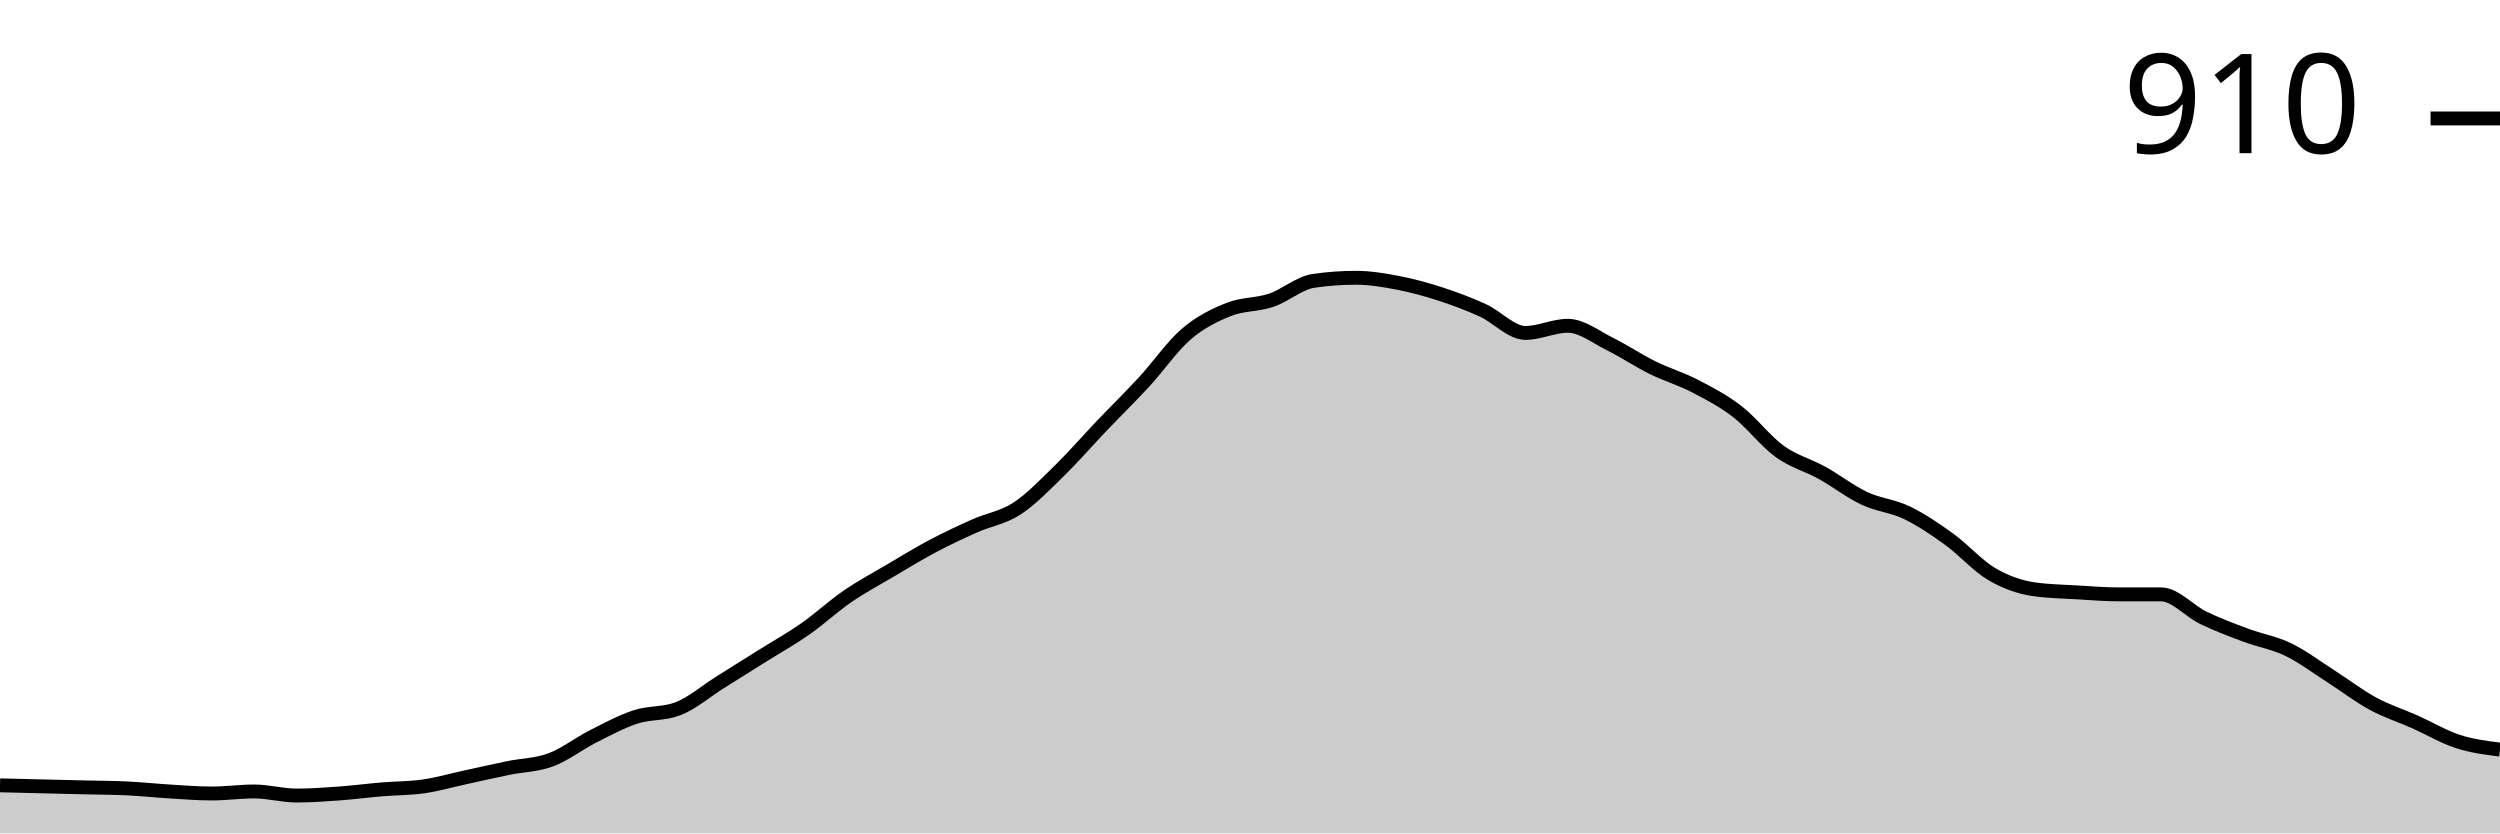
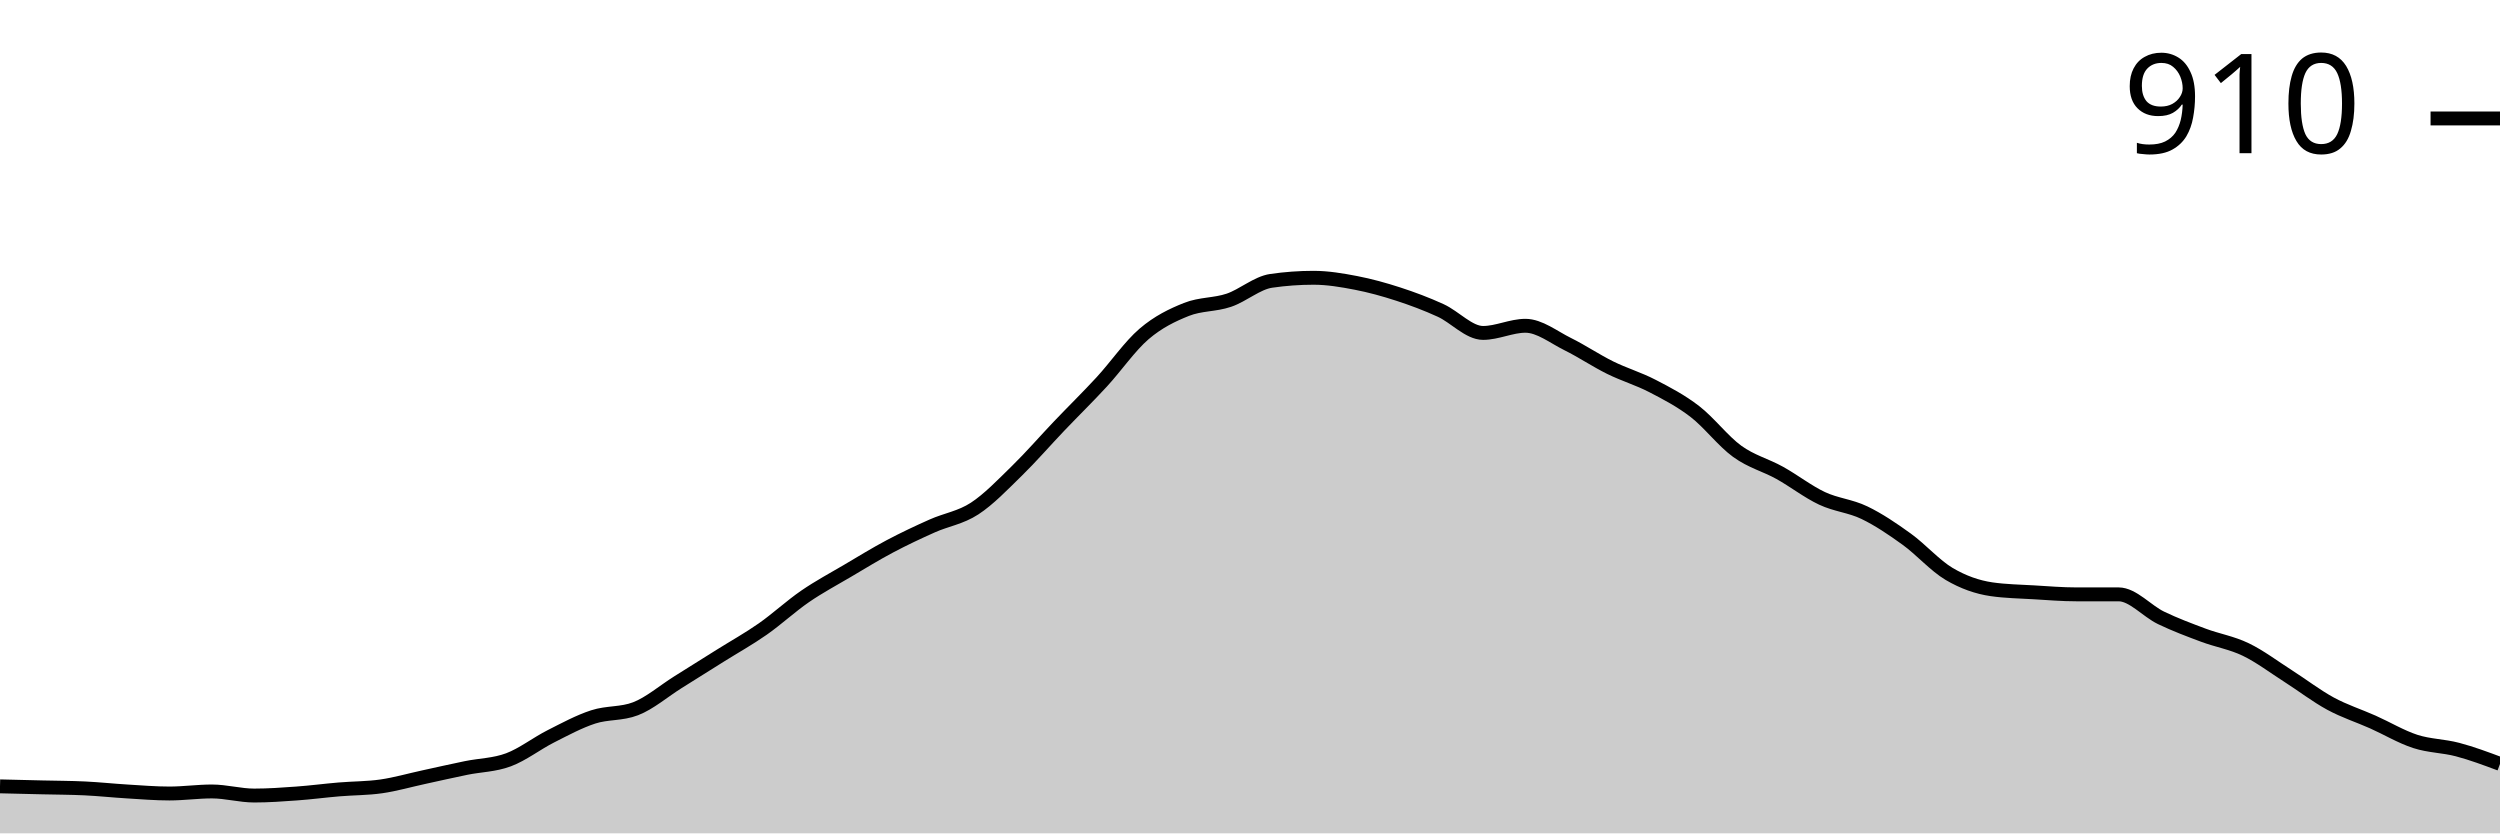
<svg xmlns="http://www.w3.org/2000/svg" viewBox="0 0 180 60">
  <g transform="translate(0,20)">
-     <path class="area" fill="rgba(0, 0, 0, 0.2)" d="M0,36.544C1.017,36.569,2.034,36.593,3.051,36.618C4.068,36.642,5.085,36.667,6.102,36.691C7.119,36.716,8.136,36.716,9.153,36.765C10.169,36.814,11.186,36.924,12.203,36.985C13.22,37.047,14.237,37.132,15.254,37.132C16.271,37.132,17.288,36.985,18.305,36.985C19.322,36.985,20.339,37.279,21.356,37.279C22.373,37.279,23.39,37.206,24.407,37.132C25.424,37.059,26.441,36.924,27.458,36.838C28.475,36.752,29.492,36.765,30.508,36.618C31.525,36.471,32.542,36.176,33.559,35.956C34.576,35.735,35.593,35.502,36.61,35.294C37.627,35.086,38.644,35.086,39.661,34.706C40.678,34.326,41.695,33.529,42.712,33.015C43.729,32.5,44.746,31.949,45.763,31.618C46.78,31.287,47.797,31.422,48.814,31.029C49.831,30.637,50.847,29.755,51.864,29.118C52.881,28.48,53.898,27.843,54.915,27.206C55.932,26.569,56.949,26.005,57.966,25.294C58.983,24.583,60,23.64,61.017,22.941C62.034,22.243,63.051,21.703,64.068,21.103C65.085,20.502,66.102,19.877,67.119,19.338C68.136,18.799,69.153,18.321,70.169,17.868C71.186,17.414,72.203,17.279,73.22,16.618C74.237,15.956,75.254,14.89,76.271,13.897C77.288,12.904,78.305,11.728,79.322,10.662C80.339,9.596,81.356,8.603,82.373,7.5C83.39,6.397,84.407,4.914,85.424,4.044C86.441,3.174,87.458,2.684,88.475,2.279C89.492,1.875,90.508,1.961,91.525,1.618C92.542,1.275,93.559,0.368,94.576,0.221C95.593,0.074,96.61,0,97.627,0C98.644,0,99.661,0.172,100.678,0.368C101.695,0.564,102.712,0.846,103.729,1.176C104.746,1.507,105.763,1.887,106.78,2.353C107.797,2.819,108.814,3.971,109.831,3.971C110.847,3.971,111.864,3.456,112.881,3.456C113.898,3.456,114.915,4.277,115.932,4.779C116.949,5.282,117.966,5.968,118.983,6.471C120,6.973,121.017,7.267,122.034,7.794C123.051,8.321,124.068,8.848,125.085,9.632C126.102,10.417,127.119,11.765,128.136,12.5C129.153,13.235,130.169,13.48,131.186,14.044C132.203,14.608,133.22,15.404,134.237,15.882C135.254,16.36,136.271,16.422,137.288,16.912C138.305,17.402,139.322,18.088,140.339,18.824C141.356,19.559,142.373,20.723,143.39,21.324C144.407,21.924,145.424,22.279,146.441,22.426C147.458,22.574,148.475,22.586,149.492,22.647C150.508,22.708,151.525,22.794,152.542,22.794C153.559,22.794,154.576,22.794,155.593,22.794C156.61,22.794,157.627,23.995,158.644,24.485C159.661,24.975,160.678,25.355,161.695,25.735C162.712,26.115,163.729,26.275,164.746,26.765C165.763,27.255,166.78,28.027,167.797,28.676C168.814,29.326,169.831,30.11,170.847,30.662C171.864,31.213,172.881,31.532,173.898,31.985C174.915,32.439,175.932,33.051,176.949,33.382C177.966,33.713,178.983,33.842,180,33.971L180,40C178.983,40,177.966,40,176.949,40C175.932,40,174.915,40,173.898,40C172.881,40,171.864,40,170.847,40C169.831,40,168.814,40,167.797,40C166.78,40,165.763,40,164.746,40C163.729,40,162.712,40,161.695,40C160.678,40,159.661,40,158.644,40C157.627,40,156.61,40,155.593,40C154.576,40,153.559,40,152.542,40C151.525,40,150.508,40,149.492,40C148.475,40,147.458,40,146.441,40C145.424,40,144.407,40,143.39,40C142.373,40,141.356,40,140.339,40C139.322,40,138.305,40,137.288,40C136.271,40,135.254,40,134.237,40C133.22,40,132.203,40,131.186,40C130.169,40,129.153,40,128.136,40C127.119,40,126.102,40,125.085,40C124.068,40,123.051,40,122.034,40C121.017,40,120,40,118.983,40C117.966,40,116.949,40,115.932,40C114.915,40,113.898,40,112.881,40C111.864,40,110.847,40,109.831,40C108.814,40,107.797,40,106.78,40C105.763,40,104.746,40,103.729,40C102.712,40,101.695,40,100.678,40C99.661,40,98.644,40,97.627,40C96.61,40,95.593,40,94.576,40C93.559,40,92.542,40,91.525,40C90.508,40,89.492,40,88.475,40C87.458,40,86.441,40,85.424,40C84.407,40,83.39,40,82.373,40C81.356,40,80.339,40,79.322,40C78.305,40,77.288,40,76.271,40C75.254,40,74.237,40,73.22,40C72.203,40,71.186,40,70.169,40C69.153,40,68.136,40,67.119,40C66.102,40,65.085,40,64.068,40C63.051,40,62.034,40,61.017,40C60,40,58.983,40,57.966,40C56.949,40,55.932,40,54.915,40C53.898,40,52.881,40,51.864,40C50.847,40,49.831,40,48.814,40C47.797,40,46.78,40,45.763,40C44.746,40,43.729,40,42.712,40C41.695,40,40.678,40,39.661,40C38.644,40,37.627,40,36.61,40C35.593,40,34.576,40,33.559,40C32.542,40,31.525,40,30.508,40C29.492,40,28.475,40,27.458,40C26.441,40,25.424,40,24.407,40C23.39,40,22.373,40,21.356,40C20.339,40,19.322,40,18.305,40C17.288,40,16.271,40,15.254,40C14.237,40,13.22,40,12.203,40C11.186,40,10.169,40,9.153,40C8.136,40,7.119,40,6.102,40C5.085,40,4.068,40,3.051,40C2.034,40,1.017,40,0,40Z" />
-     <path class="line" stroke="black" fill="none" d="M0,36.544C1.017,36.569,2.034,36.593,3.051,36.618C4.068,36.642,5.085,36.667,6.102,36.691C7.119,36.716,8.136,36.716,9.153,36.765C10.169,36.814,11.186,36.924,12.203,36.985C13.22,37.047,14.237,37.132,15.254,37.132C16.271,37.132,17.288,36.985,18.305,36.985C19.322,36.985,20.339,37.279,21.356,37.279C22.373,37.279,23.39,37.206,24.407,37.132C25.424,37.059,26.441,36.924,27.458,36.838C28.475,36.752,29.492,36.765,30.508,36.618C31.525,36.471,32.542,36.176,33.559,35.956C34.576,35.735,35.593,35.502,36.61,35.294C37.627,35.086,38.644,35.086,39.661,34.706C40.678,34.326,41.695,33.529,42.712,33.015C43.729,32.5,44.746,31.949,45.763,31.618C46.78,31.287,47.797,31.422,48.814,31.029C49.831,30.637,50.847,29.755,51.864,29.118C52.881,28.48,53.898,27.843,54.915,27.206C55.932,26.569,56.949,26.005,57.966,25.294C58.983,24.583,60,23.64,61.017,22.941C62.034,22.243,63.051,21.703,64.068,21.103C65.085,20.502,66.102,19.877,67.119,19.338C68.136,18.799,69.153,18.321,70.169,17.868C71.186,17.414,72.203,17.279,73.22,16.618C74.237,15.956,75.254,14.89,76.271,13.897C77.288,12.904,78.305,11.728,79.322,10.662C80.339,9.596,81.356,8.603,82.373,7.5C83.39,6.397,84.407,4.914,85.424,4.044C86.441,3.174,87.458,2.684,88.475,2.279C89.492,1.875,90.508,1.961,91.525,1.618C92.542,1.275,93.559,0.368,94.576,0.221C95.593,0.074,96.61,0,97.627,0C98.644,0,99.661,0.172,100.678,0.368C101.695,0.564,102.712,0.846,103.729,1.176C104.746,1.507,105.763,1.887,106.78,2.353C107.797,2.819,108.814,3.971,109.831,3.971C110.847,3.971,111.864,3.456,112.881,3.456C113.898,3.456,114.915,4.277,115.932,4.779C116.949,5.282,117.966,5.968,118.983,6.471C120,6.973,121.017,7.267,122.034,7.794C123.051,8.321,124.068,8.848,125.085,9.632C126.102,10.417,127.119,11.765,128.136,12.5C129.153,13.235,130.169,13.48,131.186,14.044C132.203,14.608,133.22,15.404,134.237,15.882C135.254,16.36,136.271,16.422,137.288,16.912C138.305,17.402,139.322,18.088,140.339,18.824C141.356,19.559,142.373,20.723,143.39,21.324C144.407,21.924,145.424,22.279,146.441,22.426C147.458,22.574,148.475,22.586,149.492,22.647C150.508,22.708,151.525,22.794,152.542,22.794C153.559,22.794,154.576,22.794,155.593,22.794C156.61,22.794,157.627,23.995,158.644,24.485C159.661,24.975,160.678,25.355,161.695,25.735C162.712,26.115,163.729,26.275,164.746,26.765C165.763,27.255,166.78,28.027,167.797,28.676C168.814,29.326,169.831,30.11,170.847,30.662C171.864,31.213,172.881,31.532,173.898,31.985C174.915,32.439,175.932,33.051,176.949,33.382C177.966,33.713,178.983,33.842,180,33.971" />
+     <path class="area" fill="rgba(0, 0, 0, 0.2)" d="M0,36.618C1.017,36.642,2.034,36.667,3.051,36.691C4.068,36.716,5.085,36.716,6.102,36.765C7.119,36.814,8.136,36.924,9.153,36.985C10.169,37.047,11.186,37.132,12.203,37.132C13.22,37.132,14.237,36.985,15.254,36.985C16.271,36.985,17.288,37.279,18.305,37.279C19.322,37.279,20.339,37.206,21.356,37.132C22.373,37.059,23.39,36.924,24.407,36.838C25.424,36.752,26.441,36.765,27.458,36.618C28.475,36.471,29.492,36.176,30.508,35.956C31.525,35.735,32.542,35.502,33.559,35.294C34.576,35.086,35.593,35.086,36.61,34.706C37.627,34.326,38.644,33.529,39.661,33.015C40.678,32.5,41.695,31.949,42.712,31.618C43.729,31.287,44.746,31.422,45.763,31.029C46.78,30.637,47.797,29.755,48.814,29.118C49.831,28.48,50.847,27.843,51.864,27.206C52.881,26.569,53.898,26.005,54.915,25.294C55.932,24.583,56.949,23.64,57.966,22.941C58.983,22.243,60,21.703,61.017,21.103C62.034,20.502,63.051,19.877,64.068,19.338C65.085,18.799,66.102,18.321,67.119,17.868C68.136,17.414,69.153,17.279,70.169,16.618C71.186,15.956,72.203,14.89,73.22,13.897C74.237,12.904,75.254,11.728,76.271,10.662C77.288,9.596,78.305,8.603,79.322,7.5C80.339,6.397,81.356,4.914,82.373,4.044C83.39,3.174,84.407,2.684,85.424,2.279C86.441,1.875,87.458,1.961,88.475,1.618C89.492,1.275,90.508,0.368,91.525,0.221C92.542,0.074,93.559,0,94.576,0C95.593,0,96.61,0.172,97.627,0.368C98.644,0.564,99.661,0.846,100.678,1.176C101.695,1.507,102.712,1.887,103.729,2.353C104.746,2.819,105.763,3.971,106.78,3.971C107.797,3.971,108.814,3.456,109.831,3.456C110.847,3.456,111.864,4.277,112.881,4.779C113.898,5.282,114.915,5.968,115.932,6.471C116.949,6.973,117.966,7.267,118.983,7.794C120,8.321,121.017,8.848,122.034,9.632C123.051,10.417,124.068,11.765,125.085,12.5C126.102,13.235,127.119,13.48,128.136,14.044C129.153,14.608,130.169,15.404,131.186,15.882C132.203,16.36,133.22,16.422,134.237,16.912C135.254,17.402,136.271,18.088,137.288,18.824C138.305,19.559,139.322,20.723,140.339,21.324C141.356,21.924,142.373,22.279,143.39,22.426C144.407,22.574,145.424,22.586,146.441,22.647C147.458,22.708,148.475,22.794,149.492,22.794C150.508,22.794,151.525,22.794,152.542,22.794C153.559,22.794,154.576,23.995,155.593,24.485C156.61,24.975,157.627,25.355,158.644,25.735C159.661,26.115,160.678,26.275,161.695,26.765C162.712,27.255,163.729,28.027,164.746,28.676C165.763,29.326,166.78,30.11,167.797,30.662C168.814,31.213,169.831,31.532,170.847,31.985C171.864,32.439,172.881,33.051,173.898,33.382C174.915,33.713,175.932,33.701,176.949,33.971C177.966,34.24,178.983,34.62,180,35L180,40C178.983,40,177.966,40,176.949,40C175.932,40,174.915,40,173.898,40C172.881,40,171.864,40,170.847,40C169.831,40,168.814,40,167.797,40C166.78,40,165.763,40,164.746,40C163.729,40,162.712,40,161.695,40C160.678,40,159.661,40,158.644,40C157.627,40,156.61,40,155.593,40C154.576,40,153.559,40,152.542,40C151.525,40,150.508,40,149.492,40C148.475,40,147.458,40,146.441,40C145.424,40,144.407,40,143.39,40C142.373,40,141.356,40,140.339,40C139.322,40,138.305,40,137.288,40C136.271,40,135.254,40,134.237,40C133.22,40,132.203,40,131.186,40C130.169,40,129.153,40,128.136,40C127.119,40,126.102,40,125.085,40C124.068,40,123.051,40,122.034,40C121.017,40,120,40,118.983,40C117.966,40,116.949,40,115.932,40C114.915,40,113.898,40,112.881,40C111.864,40,110.847,40,109.831,40C108.814,40,107.797,40,106.78,40C105.763,40,104.746,40,103.729,40C102.712,40,101.695,40,100.678,40C99.661,40,98.644,40,97.627,40C96.61,40,95.593,40,94.576,40C93.559,40,92.542,40,91.525,40C90.508,40,89.492,40,88.475,40C87.458,40,86.441,40,85.424,40C84.407,40,83.39,40,82.373,40C81.356,40,80.339,40,79.322,40C78.305,40,77.288,40,76.271,40C75.254,40,74.237,40,73.22,40C72.203,40,71.186,40,70.169,40C69.153,40,68.136,40,67.119,40C66.102,40,65.085,40,64.068,40C63.051,40,62.034,40,61.017,40C60,40,58.983,40,57.966,40C56.949,40,55.932,40,54.915,40C53.898,40,52.881,40,51.864,40C50.847,40,49.831,40,48.814,40C47.797,40,46.78,40,45.763,40C44.746,40,43.729,40,42.712,40C41.695,40,40.678,40,39.661,40C38.644,40,37.627,40,36.61,40C35.593,40,34.576,40,33.559,40C32.542,40,31.525,40,30.508,40C29.492,40,28.475,40,27.458,40C26.441,40,25.424,40,24.407,40C23.39,40,22.373,40,21.356,40C20.339,40,19.322,40,18.305,40C17.288,40,16.271,40,15.254,40C14.237,40,13.22,40,12.203,40C11.186,40,10.169,40,9.153,40C8.136,40,7.119,40,6.102,40C5.085,40,4.068,40,3.051,40C2.034,40,1.017,40,0,40Z" />
+     <path class="line" stroke="black" fill="none" d="M0,36.618C1.017,36.642,2.034,36.667,3.051,36.691C4.068,36.716,5.085,36.716,6.102,36.765C7.119,36.814,8.136,36.924,9.153,36.985C10.169,37.047,11.186,37.132,12.203,37.132C13.22,37.132,14.237,36.985,15.254,36.985C16.271,36.985,17.288,37.279,18.305,37.279C19.322,37.279,20.339,37.206,21.356,37.132C22.373,37.059,23.39,36.924,24.407,36.838C25.424,36.752,26.441,36.765,27.458,36.618C28.475,36.471,29.492,36.176,30.508,35.956C31.525,35.735,32.542,35.502,33.559,35.294C34.576,35.086,35.593,35.086,36.61,34.706C37.627,34.326,38.644,33.529,39.661,33.015C40.678,32.5,41.695,31.949,42.712,31.618C43.729,31.287,44.746,31.422,45.763,31.029C46.78,30.637,47.797,29.755,48.814,29.118C49.831,28.48,50.847,27.843,51.864,27.206C52.881,26.569,53.898,26.005,54.915,25.294C55.932,24.583,56.949,23.64,57.966,22.941C58.983,22.243,60,21.703,61.017,21.103C62.034,20.502,63.051,19.877,64.068,19.338C65.085,18.799,66.102,18.321,67.119,17.868C68.136,17.414,69.153,17.279,70.169,16.618C71.186,15.956,72.203,14.89,73.22,13.897C74.237,12.904,75.254,11.728,76.271,10.662C77.288,9.596,78.305,8.603,79.322,7.5C80.339,6.397,81.356,4.914,82.373,4.044C83.39,3.174,84.407,2.684,85.424,2.279C86.441,1.875,87.458,1.961,88.475,1.618C89.492,1.275,90.508,0.368,91.525,0.221C92.542,0.074,93.559,0,94.576,0C95.593,0,96.61,0.172,97.627,0.368C98.644,0.564,99.661,0.846,100.678,1.176C101.695,1.507,102.712,1.887,103.729,2.353C104.746,2.819,105.763,3.971,106.78,3.971C107.797,3.971,108.814,3.456,109.831,3.456C110.847,3.456,111.864,4.277,112.881,4.779C113.898,5.282,114.915,5.968,115.932,6.471C116.949,6.973,117.966,7.267,118.983,7.794C120,8.321,121.017,8.848,122.034,9.632C123.051,10.417,124.068,11.765,125.085,12.5C126.102,13.235,127.119,13.48,128.136,14.044C129.153,14.608,130.169,15.404,131.186,15.882C132.203,16.36,133.22,16.422,134.237,16.912C135.254,17.402,136.271,18.088,137.288,18.824C138.305,19.559,139.322,20.723,140.339,21.324C141.356,21.924,142.373,22.279,143.39,22.426C144.407,22.574,145.424,22.586,146.441,22.647C147.458,22.708,148.475,22.794,149.492,22.794C150.508,22.794,151.525,22.794,152.542,22.794C153.559,22.794,154.576,23.995,155.593,24.485C156.61,24.975,157.627,25.355,158.644,25.735C159.661,26.115,160.678,26.275,161.695,26.765C162.712,27.255,163.729,28.027,164.746,28.676C165.763,29.326,166.78,30.11,167.797,30.662C168.814,31.213,169.831,31.532,170.847,31.985C171.864,32.439,172.881,33.051,173.898,33.382C174.915,33.713,175.932,33.701,176.949,33.971C177.966,34.24,178.983,34.62,180,35" />
    <path class="axis-ceiling" stroke-width="1" stroke="black" fill="none" d="M175,-11.471L180,-11.471" />
    <text class="axis-ceiling-label" font-family="sans-serif" text-anchor="end" font-size="10px" x="170" y="-8.971">910</text>
  </g>
</svg>
